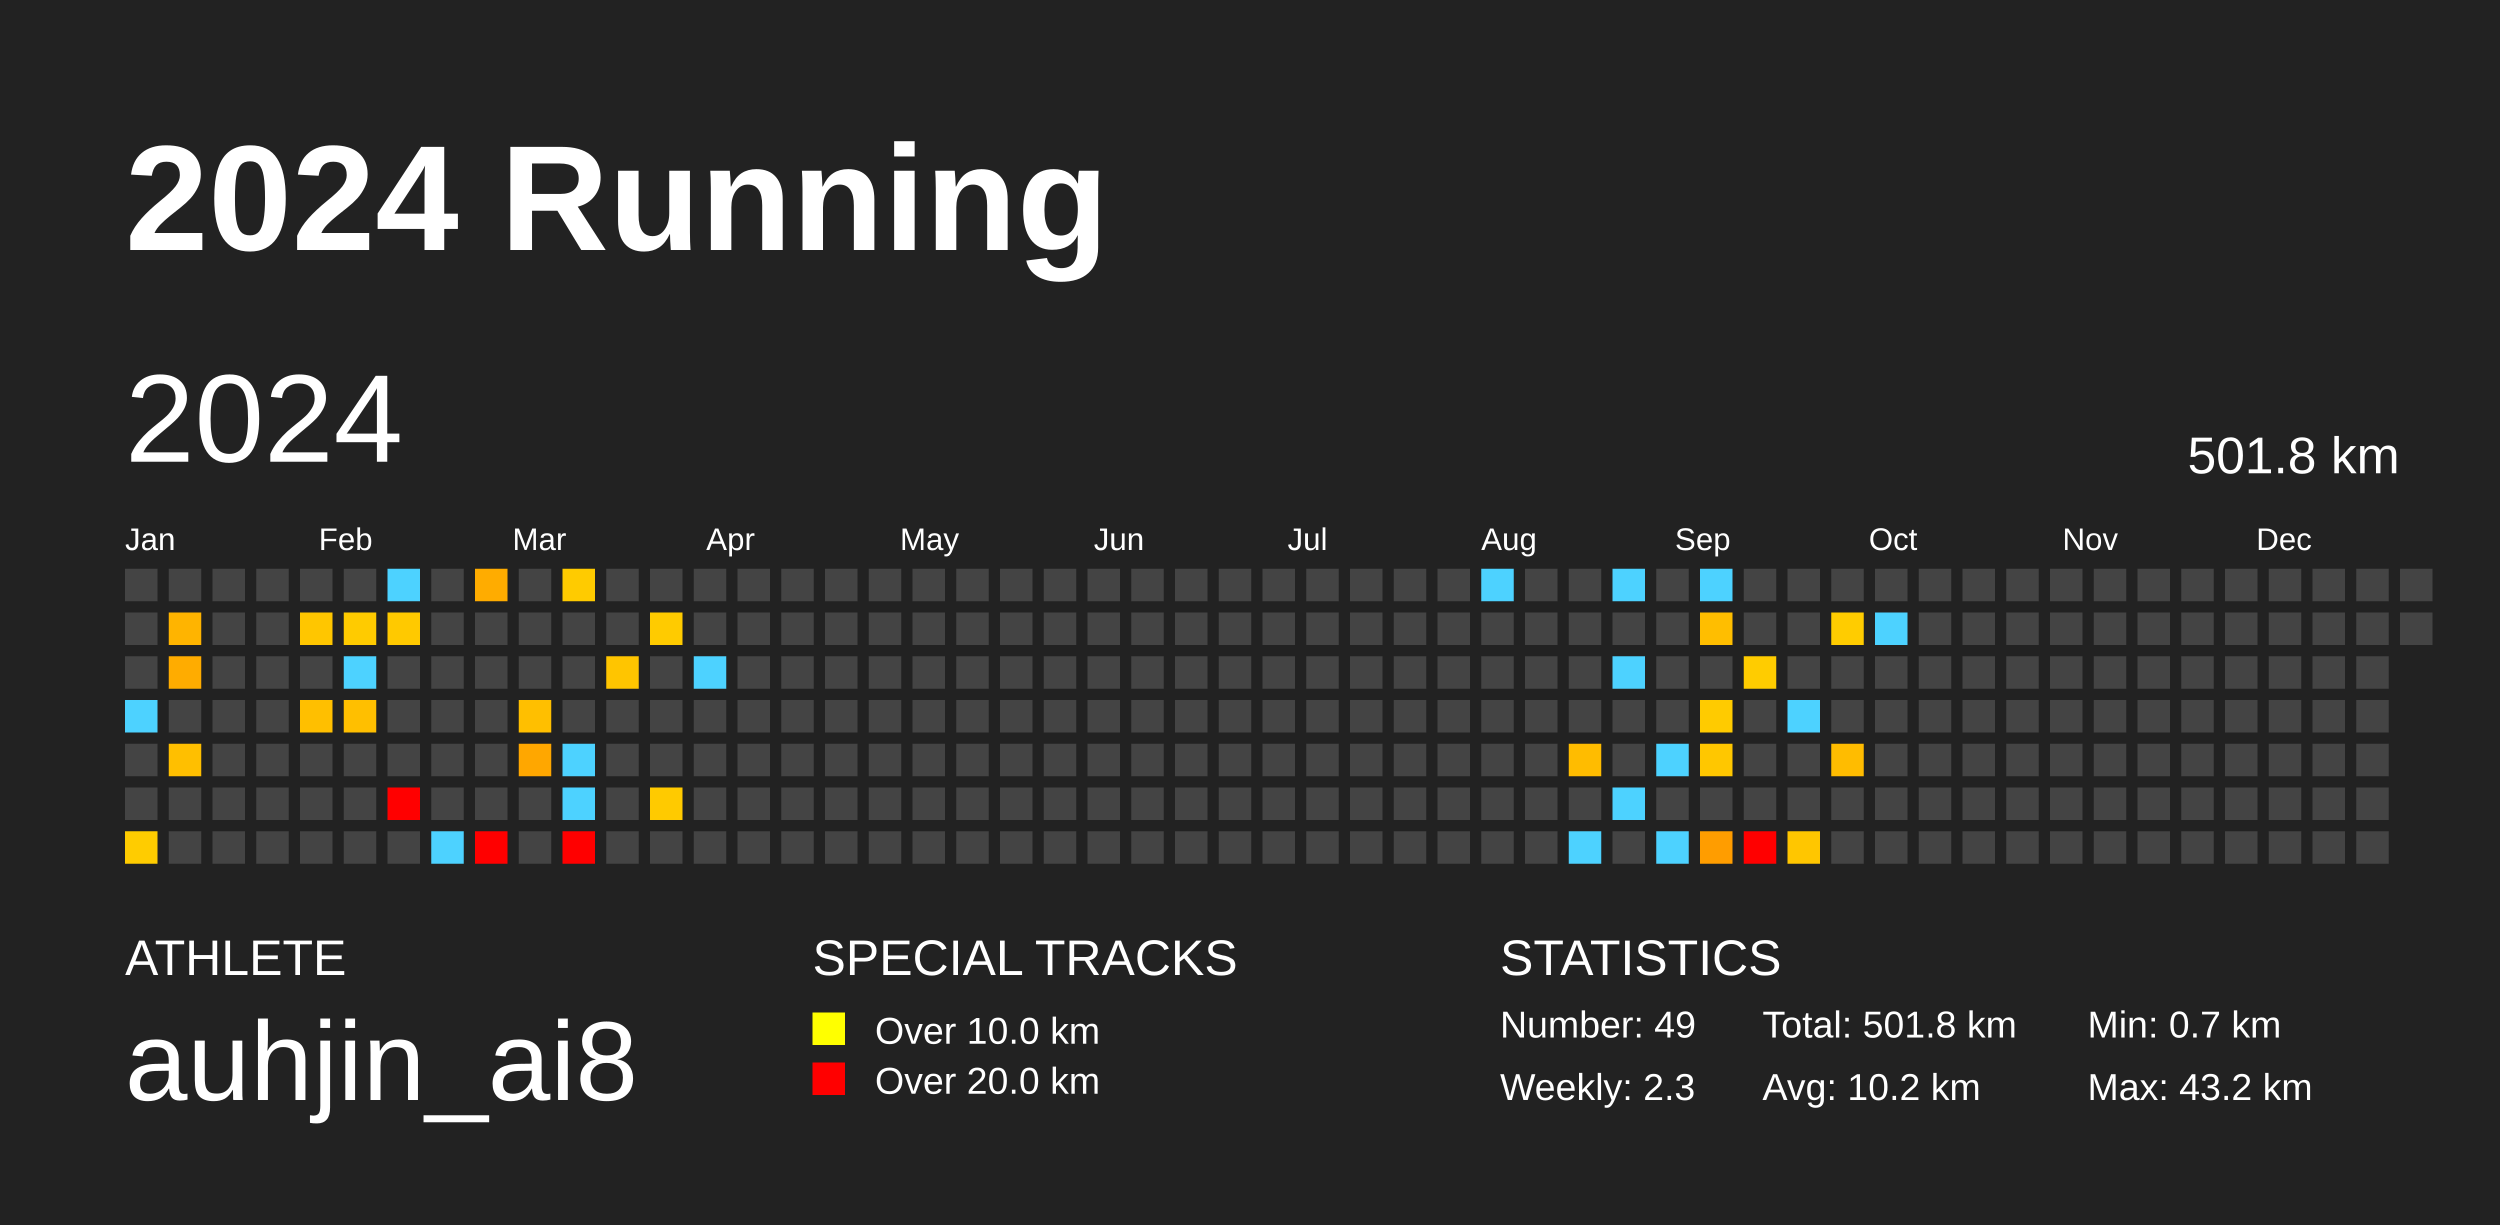
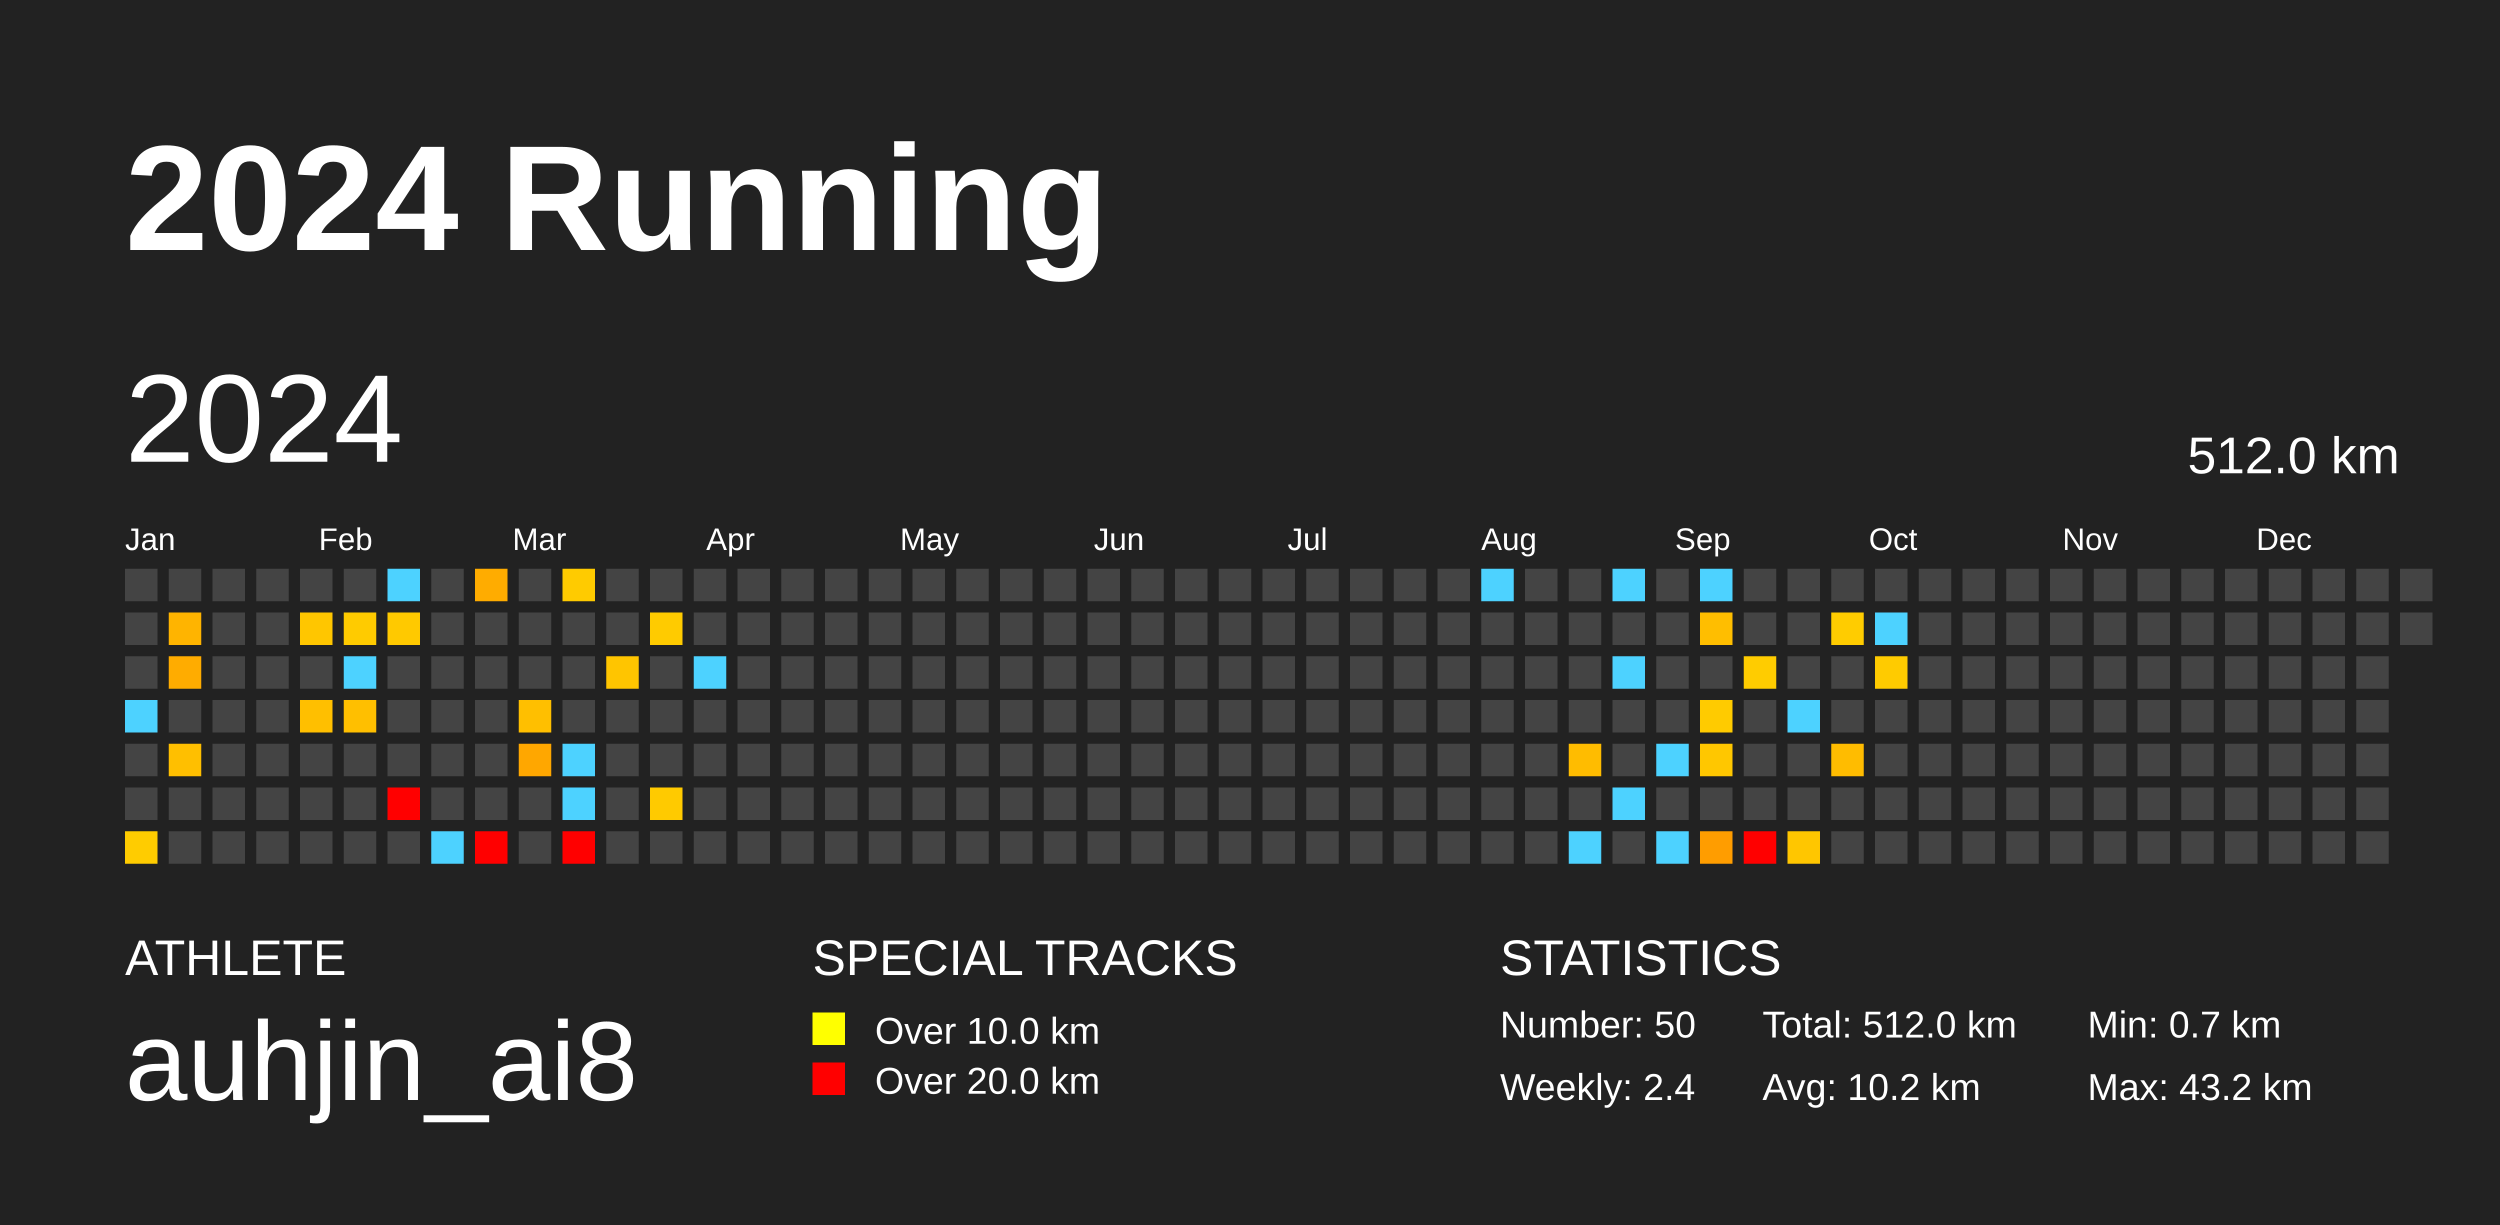
<svg xmlns="http://www.w3.org/2000/svg" baseProfile="full" height="98mm" version="1.1" viewBox="0,0,200,98" width="200mm">
  <defs />
  <rect fill="#222222" height="98" width="200" x="0" y="0" />
  <text fill="#FFFFFF" style="font-size:12px; font-family:Arial; font-weight:bold;" x="10" y="20">2024 Running</text>
  <text fill="#FFFFFF" style="font-size:4px; font-family:Arial" x="10" y="78">ATHLETE</text>
  <text fill="#FFFFFF" style="font-size:9px; font-family:Arial" x="10" y="88">auhjin_ai8</text>
  <text fill="#FFFFFF" style="font-size:4px; font-family:Arial" x="65" y="78">SPECIAL TRACKS</text>
  <rect fill="yellow" height="2.6" width="2.6" x="65" y="81" />
  <text fill="#FFFFFF" style="font-size:3px; font-family:Arial" x="70" y="83.5">Over 10.0 km</text>
  <rect fill="red" height="2.6" width="2.6" x="65" y="85" />
  <text fill="#FFFFFF" style="font-size:3px; font-family:Arial" x="70" y="87.5">Over 20.0 km</text>
  <text fill="#FFFFFF" style="font-size:4px; font-family:Arial" x="120" y="78">STATISTICS</text>
-   <text fill="#FFFFFF" style="font-size:3px; font-family:Arial" x="120" y="83">Number: 49</text>
-   <text fill="#FFFFFF" style="font-size:3px; font-family:Arial" x="120" y="88">Weekly: 2.3</text>
-   <text fill="#FFFFFF" style="font-size:3px; font-family:Arial" x="141" y="83">Total: 501.8 km</text>
+   <text fill="#FFFFFF" style="font-size:3px; font-family:Arial" x="120" y="83">Number: 50</text>
+   <text fill="#FFFFFF" style="font-size:3px; font-family:Arial" x="120" y="88">Weekly: 2.4</text>
+   <text fill="#FFFFFF" style="font-size:3px; font-family:Arial" x="141" y="83">Total: 512.0 km</text>
  <text fill="#FFFFFF" style="font-size:3px; font-family:Arial" x="141" y="88">Avg: 10.2 km</text>
  <text fill="#FFFFFF" style="font-size:3px; font-family:Arial" x="167" y="83">Min: 0.7 km</text>
  <text fill="#FFFFFF" style="font-size:3px; font-family:Arial" x="167" y="88">Max: 43.2 km</text>
  <text dominant-baseline="hanging" fill="#FFFFFF" style="font-size:10.0px; font-family:Arial;" x="10" y="30">2024</text>
-   <text dominant-baseline="hanging" fill="#FFFFFF" style="font-size:4.125px; font-family:Arial;" x="175" y="35">501.8 km</text>
+   <text dominant-baseline="hanging" fill="#FFFFFF" style="font-size:4.125px; font-family:Arial;" x="175" y="35">512.0 km</text>
  <text fill="#FFFFFF" style="font-size:2.5px; font-family:Arial" x="10.0" y="44">Jan</text>
  <text fill="#FFFFFF" style="font-size:2.5px; font-family:Arial" x="25.5" y="44">Feb</text>
  <text fill="#FFFFFF" style="font-size:2.5px; font-family:Arial" x="41.0" y="44">Mar</text>
  <text fill="#FFFFFF" style="font-size:2.5px; font-family:Arial" x="56.5" y="44">Apr</text>
  <text fill="#FFFFFF" style="font-size:2.5px; font-family:Arial" x="72.0" y="44">May</text>
  <text fill="#FFFFFF" style="font-size:2.5px; font-family:Arial" x="87.5" y="44">Jun</text>
  <text fill="#FFFFFF" style="font-size:2.5px; font-family:Arial" x="103.0" y="44">Jul</text>
  <text fill="#FFFFFF" style="font-size:2.5px; font-family:Arial" x="118.5" y="44">Aug</text>
  <text fill="#FFFFFF" style="font-size:2.5px; font-family:Arial" x="134.0" y="44">Sep</text>
  <text fill="#FFFFFF" style="font-size:2.5px; font-family:Arial" x="149.5" y="44">Oct</text>
  <text fill="#FFFFFF" style="font-size:2.5px; font-family:Arial" x="165.0" y="44">Nov</text>
  <text fill="#FFFFFF" style="font-size:2.5px; font-family:Arial" x="180.5" y="44">Dec</text>
  <rect fill="#444444" height="2.6" width="2.6" x="10.0" y="45.5" />
  <rect fill="#444444" height="2.6" width="2.6" x="10.0" y="49.0" />
  <rect fill="#444444" height="2.6" width="2.6" x="10.0" y="52.5" />
  <rect fill="#4dd2ff" height="2.6" width="2.6" x="10.0" y="56.0" />
  <rect fill="#444444" height="2.6" width="2.6" x="10.0" y="59.5" />
  <rect fill="#444444" height="2.6" width="2.6" x="10.0" y="63.0" />
  <rect fill="#ffcc00" height="2.6" width="2.6" x="10.0" y="66.5" />
  <rect fill="#444444" height="2.6" width="2.6" x="13.5" y="45.5" />
  <rect fill="#ffb400" height="2.6" width="2.6" x="13.5" y="49.0" />
  <rect fill="#ffac00" height="2.6" width="2.6" x="13.5" y="52.5" />
  <rect fill="#444444" height="2.6" width="2.6" x="13.5" y="56.0" />
  <rect fill="#ffbf00" height="2.6" width="2.6" x="13.5" y="59.5" />
  <rect fill="#444444" height="2.6" width="2.6" x="13.5" y="63.0" />
  <rect fill="#444444" height="2.6" width="2.6" x="13.5" y="66.5" />
  <rect fill="#444444" height="2.6" width="2.6" x="17.0" y="45.5" />
  <rect fill="#444444" height="2.6" width="2.6" x="17.0" y="49.0" />
  <rect fill="#444444" height="2.6" width="2.6" x="17.0" y="52.5" />
  <rect fill="#444444" height="2.6" width="2.6" x="17.0" y="56.0" />
  <rect fill="#444444" height="2.6" width="2.6" x="17.0" y="59.5" />
  <rect fill="#444444" height="2.6" width="2.6" x="17.0" y="63.0" />
  <rect fill="#444444" height="2.6" width="2.6" x="17.0" y="66.5" />
  <rect fill="#444444" height="2.6" width="2.6" x="20.5" y="45.5" />
  <rect fill="#444444" height="2.6" width="2.6" x="20.5" y="49.0" />
  <rect fill="#444444" height="2.6" width="2.6" x="20.5" y="52.5" />
  <rect fill="#444444" height="2.6" width="2.6" x="20.5" y="56.0" />
  <rect fill="#444444" height="2.6" width="2.6" x="20.5" y="59.5" />
  <rect fill="#444444" height="2.6" width="2.6" x="20.5" y="63.0" />
  <rect fill="#444444" height="2.6" width="2.6" x="20.5" y="66.5" />
  <rect fill="#444444" height="2.6" width="2.6" x="24.0" y="45.5" />
  <rect fill="#ffc600" height="2.6" width="2.6" x="24.0" y="49.0" />
  <rect fill="#444444" height="2.6" width="2.6" x="24.0" y="52.5" />
  <rect fill="#ffbf00" height="2.6" width="2.6" x="24.0" y="56.0" />
  <rect fill="#444444" height="2.6" width="2.6" x="24.0" y="59.5" />
  <rect fill="#444444" height="2.6" width="2.6" x="24.0" y="63.0" />
  <rect fill="#444444" height="2.6" width="2.6" x="24.0" y="66.5" />
  <rect fill="#444444" height="2.6" width="2.6" x="27.5" y="45.5" />
  <rect fill="#ffcb00" height="2.6" width="2.6" x="27.5" y="49.0" />
  <rect fill="#4dd2ff" height="2.6" width="2.6" x="27.5" y="52.5" />
  <rect fill="#ffbf00" height="2.6" width="2.6" x="27.5" y="56.0" />
  <rect fill="#444444" height="2.6" width="2.6" x="27.5" y="59.5" />
  <rect fill="#444444" height="2.6" width="2.6" x="27.5" y="63.0" />
  <rect fill="#444444" height="2.6" width="2.6" x="27.5" y="66.5" />
  <rect fill="#4dd2ff" height="2.6" width="2.6" x="31.0" y="45.5" />
  <rect fill="#ffc900" height="2.6" width="2.6" x="31.0" y="49.0" />
  <rect fill="#444444" height="2.6" width="2.6" x="31.0" y="52.5" />
  <rect fill="#444444" height="2.6" width="2.6" x="31.0" y="56.0" />
  <rect fill="#444444" height="2.6" width="2.6" x="31.0" y="59.5" />
  <rect fill="red" height="2.6" width="2.6" x="31.0" y="63.0" />
  <rect fill="#444444" height="2.6" width="2.6" x="31.0" y="66.5" />
  <rect fill="#444444" height="2.6" width="2.6" x="34.5" y="45.5" />
  <rect fill="#444444" height="2.6" width="2.6" x="34.5" y="49.0" />
  <rect fill="#444444" height="2.6" width="2.6" x="34.5" y="52.5" />
  <rect fill="#444444" height="2.6" width="2.6" x="34.5" y="56.0" />
  <rect fill="#444444" height="2.6" width="2.6" x="34.5" y="59.5" />
  <rect fill="#444444" height="2.6" width="2.6" x="34.5" y="63.0" />
  <rect fill="#4dd2ff" height="2.6" width="2.6" x="34.5" y="66.5" />
  <rect fill="#ffac00" height="2.6" width="2.6" x="38.0" y="45.5" />
  <rect fill="#444444" height="2.6" width="2.6" x="38.0" y="49.0" />
  <rect fill="#444444" height="2.6" width="2.6" x="38.0" y="52.5" />
  <rect fill="#444444" height="2.6" width="2.6" x="38.0" y="56.0" />
  <rect fill="#444444" height="2.6" width="2.6" x="38.0" y="59.5" />
  <rect fill="#444444" height="2.6" width="2.6" x="38.0" y="63.0" />
  <rect fill="red" height="2.6" width="2.6" x="38.0" y="66.5" />
  <rect fill="#444444" height="2.6" width="2.6" x="41.5" y="45.5" />
  <rect fill="#444444" height="2.6" width="2.6" x="41.5" y="49.0" />
  <rect fill="#444444" height="2.6" width="2.6" x="41.5" y="52.5" />
  <rect fill="#ffbf00" height="2.6" width="2.6" x="41.5" y="56.0" />
  <rect fill="#ffa700" height="2.6" width="2.6" x="41.5" y="59.5" />
  <rect fill="#444444" height="2.6" width="2.6" x="41.5" y="63.0" />
  <rect fill="#444444" height="2.6" width="2.6" x="41.5" y="66.5" />
  <rect fill="#ffcb00" height="2.6" width="2.6" x="45.0" y="45.5" />
  <rect fill="#444444" height="2.6" width="2.6" x="45.0" y="49.0" />
  <rect fill="#444444" height="2.6" width="2.6" x="45.0" y="52.5" />
  <rect fill="#444444" height="2.6" width="2.6" x="45.0" y="56.0" />
  <rect fill="#4dd2ff" height="2.6" width="2.6" x="45.0" y="59.5" />
  <rect fill="#4dd2ff" height="2.6" width="2.6" x="45.0" y="63.0" />
  <rect fill="red" height="2.6" width="2.6" x="45.0" y="66.5" />
  <rect fill="#444444" height="2.6" width="2.6" x="48.5" y="45.5" />
  <rect fill="#444444" height="2.6" width="2.6" x="48.5" y="49.0" />
  <rect fill="#ffc500" height="2.6" width="2.6" x="48.5" y="52.5" />
  <rect fill="#444444" height="2.6" width="2.6" x="48.5" y="56.0" />
  <rect fill="#444444" height="2.6" width="2.6" x="48.5" y="59.5" />
  <rect fill="#444444" height="2.6" width="2.6" x="48.5" y="63.0" />
  <rect fill="#444444" height="2.6" width="2.6" x="48.5" y="66.5" />
  <rect fill="#444444" height="2.6" width="2.6" x="52.0" y="45.5" />
  <rect fill="#ffcb00" height="2.6" width="2.6" x="52.0" y="49.0" />
  <rect fill="#444444" height="2.6" width="2.6" x="52.0" y="52.5" />
  <rect fill="#444444" height="2.6" width="2.6" x="52.0" y="56.0" />
  <rect fill="#444444" height="2.6" width="2.6" x="52.0" y="59.5" />
  <rect fill="#ffca00" height="2.6" width="2.6" x="52.0" y="63.0" />
  <rect fill="#444444" height="2.6" width="2.6" x="52.0" y="66.5" />
  <rect fill="#444444" height="2.6" width="2.6" x="55.5" y="45.5" />
  <rect fill="#444444" height="2.6" width="2.6" x="55.5" y="49.0" />
  <rect fill="#4dd2ff" height="2.6" width="2.6" x="55.5" y="52.5" />
  <rect fill="#444444" height="2.6" width="2.6" x="55.5" y="56.0" />
  <rect fill="#444444" height="2.6" width="2.6" x="55.5" y="59.5" />
  <rect fill="#444444" height="2.6" width="2.6" x="55.5" y="63.0" />
  <rect fill="#444444" height="2.6" width="2.6" x="55.5" y="66.5" />
  <rect fill="#444444" height="2.6" width="2.6" x="59.0" y="45.5" />
  <rect fill="#444444" height="2.6" width="2.6" x="59.0" y="49.0" />
  <rect fill="#444444" height="2.6" width="2.6" x="59.0" y="52.5" />
  <rect fill="#444444" height="2.6" width="2.6" x="59.0" y="56.0" />
  <rect fill="#444444" height="2.6" width="2.6" x="59.0" y="59.5" />
  <rect fill="#444444" height="2.6" width="2.6" x="59.0" y="63.0" />
  <rect fill="#444444" height="2.6" width="2.6" x="59.0" y="66.5" />
  <rect fill="#444444" height="2.6" width="2.6" x="62.5" y="45.5" />
  <rect fill="#444444" height="2.6" width="2.6" x="62.5" y="49.0" />
  <rect fill="#444444" height="2.6" width="2.6" x="62.5" y="52.5" />
  <rect fill="#444444" height="2.6" width="2.6" x="62.5" y="56.0" />
  <rect fill="#444444" height="2.6" width="2.6" x="62.5" y="59.5" />
  <rect fill="#444444" height="2.6" width="2.6" x="62.5" y="63.0" />
  <rect fill="#444444" height="2.6" width="2.6" x="62.5" y="66.5" />
  <rect fill="#444444" height="2.6" width="2.6" x="66.0" y="45.5" />
  <rect fill="#444444" height="2.6" width="2.6" x="66.0" y="49.0" />
  <rect fill="#444444" height="2.6" width="2.6" x="66.0" y="52.5" />
  <rect fill="#444444" height="2.6" width="2.6" x="66.0" y="56.0" />
  <rect fill="#444444" height="2.6" width="2.6" x="66.0" y="59.5" />
  <rect fill="#444444" height="2.6" width="2.6" x="66.0" y="63.0" />
  <rect fill="#444444" height="2.6" width="2.6" x="66.0" y="66.5" />
  <rect fill="#444444" height="2.6" width="2.6" x="69.5" y="45.5" />
  <rect fill="#444444" height="2.6" width="2.6" x="69.5" y="49.0" />
  <rect fill="#444444" height="2.6" width="2.6" x="69.5" y="52.5" />
  <rect fill="#444444" height="2.6" width="2.6" x="69.5" y="56.0" />
  <rect fill="#444444" height="2.6" width="2.6" x="69.5" y="59.5" />
  <rect fill="#444444" height="2.6" width="2.6" x="69.5" y="63.0" />
  <rect fill="#444444" height="2.6" width="2.6" x="69.5" y="66.5" />
  <rect fill="#444444" height="2.6" width="2.6" x="73.0" y="45.5" />
  <rect fill="#444444" height="2.6" width="2.6" x="73.0" y="49.0" />
  <rect fill="#444444" height="2.6" width="2.6" x="73.0" y="52.5" />
  <rect fill="#444444" height="2.6" width="2.6" x="73.0" y="56.0" />
  <rect fill="#444444" height="2.6" width="2.6" x="73.0" y="59.5" />
  <rect fill="#444444" height="2.6" width="2.6" x="73.0" y="63.0" />
  <rect fill="#444444" height="2.6" width="2.6" x="73.0" y="66.5" />
  <rect fill="#444444" height="2.6" width="2.6" x="76.5" y="45.5" />
  <rect fill="#444444" height="2.6" width="2.6" x="76.5" y="49.0" />
  <rect fill="#444444" height="2.6" width="2.6" x="76.5" y="52.5" />
  <rect fill="#444444" height="2.6" width="2.6" x="76.5" y="56.0" />
  <rect fill="#444444" height="2.6" width="2.6" x="76.5" y="59.5" />
  <rect fill="#444444" height="2.6" width="2.6" x="76.5" y="63.0" />
  <rect fill="#444444" height="2.6" width="2.6" x="76.5" y="66.5" />
  <rect fill="#444444" height="2.6" width="2.6" x="80.0" y="45.5" />
  <rect fill="#444444" height="2.6" width="2.6" x="80.0" y="49.0" />
  <rect fill="#444444" height="2.6" width="2.6" x="80.0" y="52.5" />
  <rect fill="#444444" height="2.6" width="2.6" x="80.0" y="56.0" />
  <rect fill="#444444" height="2.6" width="2.6" x="80.0" y="59.5" />
  <rect fill="#444444" height="2.6" width="2.6" x="80.0" y="63.0" />
  <rect fill="#444444" height="2.6" width="2.6" x="80.0" y="66.5" />
  <rect fill="#444444" height="2.6" width="2.6" x="83.5" y="45.5" />
  <rect fill="#444444" height="2.6" width="2.6" x="83.5" y="49.0" />
  <rect fill="#444444" height="2.6" width="2.6" x="83.5" y="52.5" />
  <rect fill="#444444" height="2.6" width="2.6" x="83.5" y="56.0" />
  <rect fill="#444444" height="2.6" width="2.6" x="83.5" y="59.5" />
  <rect fill="#444444" height="2.6" width="2.6" x="83.5" y="63.0" />
  <rect fill="#444444" height="2.6" width="2.6" x="83.5" y="66.5" />
  <rect fill="#444444" height="2.6" width="2.6" x="87.0" y="45.5" />
  <rect fill="#444444" height="2.6" width="2.6" x="87.0" y="49.0" />
  <rect fill="#444444" height="2.6" width="2.6" x="87.0" y="52.5" />
  <rect fill="#444444" height="2.6" width="2.6" x="87.0" y="56.0" />
  <rect fill="#444444" height="2.6" width="2.6" x="87.0" y="59.5" />
  <rect fill="#444444" height="2.6" width="2.6" x="87.0" y="63.0" />
  <rect fill="#444444" height="2.6" width="2.6" x="87.0" y="66.5" />
  <rect fill="#444444" height="2.6" width="2.6" x="90.5" y="45.5" />
  <rect fill="#444444" height="2.6" width="2.6" x="90.5" y="49.0" />
  <rect fill="#444444" height="2.6" width="2.6" x="90.5" y="52.5" />
  <rect fill="#444444" height="2.6" width="2.6" x="90.5" y="56.0" />
  <rect fill="#444444" height="2.6" width="2.6" x="90.5" y="59.5" />
  <rect fill="#444444" height="2.6" width="2.6" x="90.5" y="63.0" />
  <rect fill="#444444" height="2.6" width="2.6" x="90.5" y="66.5" />
  <rect fill="#444444" height="2.6" width="2.6" x="94.0" y="45.5" />
  <rect fill="#444444" height="2.6" width="2.6" x="94.0" y="49.0" />
  <rect fill="#444444" height="2.6" width="2.6" x="94.0" y="52.5" />
  <rect fill="#444444" height="2.6" width="2.6" x="94.0" y="56.0" />
  <rect fill="#444444" height="2.6" width="2.6" x="94.0" y="59.5" />
  <rect fill="#444444" height="2.6" width="2.6" x="94.0" y="63.0" />
  <rect fill="#444444" height="2.6" width="2.6" x="94.0" y="66.5" />
  <rect fill="#444444" height="2.6" width="2.6" x="97.5" y="45.5" />
  <rect fill="#444444" height="2.6" width="2.6" x="97.5" y="49.0" />
  <rect fill="#444444" height="2.6" width="2.6" x="97.5" y="52.5" />
  <rect fill="#444444" height="2.6" width="2.6" x="97.5" y="56.0" />
  <rect fill="#444444" height="2.6" width="2.6" x="97.5" y="59.5" />
  <rect fill="#444444" height="2.6" width="2.6" x="97.5" y="63.0" />
  <rect fill="#444444" height="2.6" width="2.6" x="97.5" y="66.5" />
  <rect fill="#444444" height="2.6" width="2.6" x="101.0" y="45.5" />
  <rect fill="#444444" height="2.6" width="2.6" x="101.0" y="49.0" />
  <rect fill="#444444" height="2.6" width="2.6" x="101.0" y="52.5" />
  <rect fill="#444444" height="2.6" width="2.6" x="101.0" y="56.0" />
  <rect fill="#444444" height="2.6" width="2.6" x="101.0" y="59.5" />
  <rect fill="#444444" height="2.6" width="2.6" x="101.0" y="63.0" />
  <rect fill="#444444" height="2.6" width="2.6" x="101.0" y="66.5" />
  <rect fill="#444444" height="2.6" width="2.6" x="104.5" y="45.5" />
  <rect fill="#444444" height="2.6" width="2.6" x="104.5" y="49.0" />
  <rect fill="#444444" height="2.6" width="2.6" x="104.5" y="52.5" />
  <rect fill="#444444" height="2.6" width="2.6" x="104.5" y="56.0" />
  <rect fill="#444444" height="2.6" width="2.6" x="104.5" y="59.5" />
  <rect fill="#444444" height="2.6" width="2.6" x="104.5" y="63.0" />
  <rect fill="#444444" height="2.6" width="2.6" x="104.5" y="66.5" />
  <rect fill="#444444" height="2.6" width="2.6" x="108.0" y="45.5" />
  <rect fill="#444444" height="2.6" width="2.6" x="108.0" y="49.0" />
  <rect fill="#444444" height="2.6" width="2.6" x="108.0" y="52.5" />
  <rect fill="#444444" height="2.6" width="2.6" x="108.0" y="56.0" />
  <rect fill="#444444" height="2.6" width="2.6" x="108.0" y="59.5" />
  <rect fill="#444444" height="2.6" width="2.6" x="108.0" y="63.0" />
  <rect fill="#444444" height="2.6" width="2.6" x="108.0" y="66.5" />
  <rect fill="#444444" height="2.6" width="2.6" x="111.5" y="45.5" />
  <rect fill="#444444" height="2.6" width="2.6" x="111.5" y="49.0" />
  <rect fill="#444444" height="2.6" width="2.6" x="111.5" y="52.5" />
  <rect fill="#444444" height="2.6" width="2.6" x="111.5" y="56.0" />
  <rect fill="#444444" height="2.6" width="2.6" x="111.5" y="59.5" />
  <rect fill="#444444" height="2.6" width="2.6" x="111.5" y="63.0" />
  <rect fill="#444444" height="2.6" width="2.6" x="111.5" y="66.5" />
  <rect fill="#444444" height="2.6" width="2.6" x="115.0" y="45.5" />
  <rect fill="#444444" height="2.6" width="2.6" x="115.0" y="49.0" />
  <rect fill="#444444" height="2.6" width="2.6" x="115.0" y="52.5" />
  <rect fill="#444444" height="2.6" width="2.6" x="115.0" y="56.0" />
  <rect fill="#444444" height="2.6" width="2.6" x="115.0" y="59.5" />
  <rect fill="#444444" height="2.6" width="2.6" x="115.0" y="63.0" />
  <rect fill="#444444" height="2.6" width="2.6" x="115.0" y="66.5" />
  <rect fill="#4dd2ff" height="2.6" width="2.6" x="118.5" y="45.5" />
  <rect fill="#444444" height="2.6" width="2.6" x="118.5" y="49.0" />
  <rect fill="#444444" height="2.6" width="2.6" x="118.5" y="52.5" />
  <rect fill="#444444" height="2.6" width="2.6" x="118.5" y="56.0" />
  <rect fill="#444444" height="2.6" width="2.6" x="118.5" y="59.5" />
  <rect fill="#444444" height="2.6" width="2.6" x="118.5" y="63.0" />
  <rect fill="#444444" height="2.6" width="2.6" x="118.5" y="66.5" />
  <rect fill="#444444" height="2.6" width="2.6" x="122.0" y="45.5" />
  <rect fill="#444444" height="2.6" width="2.6" x="122.0" y="49.0" />
  <rect fill="#444444" height="2.6" width="2.6" x="122.0" y="52.5" />
  <rect fill="#444444" height="2.6" width="2.6" x="122.0" y="56.0" />
  <rect fill="#444444" height="2.6" width="2.6" x="122.0" y="59.5" />
  <rect fill="#444444" height="2.6" width="2.6" x="122.0" y="63.0" />
  <rect fill="#444444" height="2.6" width="2.6" x="122.0" y="66.5" />
  <rect fill="#444444" height="2.6" width="2.6" x="125.5" y="45.5" />
  <rect fill="#444444" height="2.6" width="2.6" x="125.5" y="49.0" />
  <rect fill="#444444" height="2.6" width="2.6" x="125.5" y="52.5" />
  <rect fill="#444444" height="2.6" width="2.6" x="125.5" y="56.0" />
  <rect fill="#ffbc00" height="2.6" width="2.6" x="125.5" y="59.5" />
  <rect fill="#444444" height="2.6" width="2.6" x="125.5" y="63.0" />
  <rect fill="#4dd2ff" height="2.6" width="2.6" x="125.5" y="66.5" />
  <rect fill="#4dd2ff" height="2.6" width="2.6" x="129.0" y="45.5" />
  <rect fill="#444444" height="2.6" width="2.6" x="129.0" y="49.0" />
  <rect fill="#4dd2ff" height="2.6" width="2.6" x="129.0" y="52.5" />
  <rect fill="#444444" height="2.6" width="2.6" x="129.0" y="56.0" />
  <rect fill="#444444" height="2.6" width="2.6" x="129.0" y="59.5" />
  <rect fill="#4dd2ff" height="2.6" width="2.6" x="129.0" y="63.0" />
  <rect fill="#444444" height="2.6" width="2.6" x="129.0" y="66.5" />
  <rect fill="#444444" height="2.6" width="2.6" x="132.5" y="45.5" />
  <rect fill="#444444" height="2.6" width="2.6" x="132.5" y="49.0" />
  <rect fill="#444444" height="2.6" width="2.6" x="132.5" y="52.5" />
  <rect fill="#444444" height="2.6" width="2.6" x="132.5" y="56.0" />
  <rect fill="#4dd2ff" height="2.6" width="2.6" x="132.5" y="59.5" />
  <rect fill="#444444" height="2.6" width="2.6" x="132.5" y="63.0" />
  <rect fill="#4dd2ff" height="2.6" width="2.6" x="132.5" y="66.5" />
  <rect fill="#4dd2ff" height="2.6" width="2.6" x="136.0" y="45.5" />
  <rect fill="#ffbe00" height="2.6" width="2.6" x="136.0" y="49.0" />
  <rect fill="#444444" height="2.6" width="2.6" x="136.0" y="52.5" />
  <rect fill="#ffcb00" height="2.6" width="2.6" x="136.0" y="56.0" />
  <rect fill="#ffc700" height="2.6" width="2.6" x="136.0" y="59.5" />
  <rect fill="#444444" height="2.6" width="2.6" x="136.0" y="63.0" />
  <rect fill="#ff9d00" height="2.6" width="2.6" x="136.0" y="66.5" />
  <rect fill="#444444" height="2.6" width="2.6" x="139.5" y="45.5" />
  <rect fill="#444444" height="2.6" width="2.6" x="139.5" y="49.0" />
  <rect fill="#ffcc00" height="2.6" width="2.6" x="139.5" y="52.5" />
  <rect fill="#444444" height="2.6" width="2.6" x="139.5" y="56.0" />
  <rect fill="#444444" height="2.6" width="2.6" x="139.5" y="59.5" />
  <rect fill="#444444" height="2.6" width="2.6" x="139.5" y="63.0" />
  <rect fill="red" height="2.6" width="2.6" x="139.5" y="66.5" />
  <rect fill="#444444" height="2.6" width="2.6" x="143.0" y="45.5" />
  <rect fill="#444444" height="2.6" width="2.6" x="143.0" y="49.0" />
  <rect fill="#444444" height="2.6" width="2.6" x="143.0" y="52.5" />
  <rect fill="#4dd2ff" height="2.6" width="2.6" x="143.0" y="56.0" />
  <rect fill="#444444" height="2.6" width="2.6" x="143.0" y="59.5" />
  <rect fill="#444444" height="2.6" width="2.6" x="143.0" y="63.0" />
  <rect fill="#ffc600" height="2.6" width="2.6" x="143.0" y="66.5" />
  <rect fill="#444444" height="2.6" width="2.6" x="146.5" y="45.5" />
  <rect fill="#ffcc00" height="2.6" width="2.6" x="146.5" y="49.0" />
  <rect fill="#444444" height="2.6" width="2.6" x="146.5" y="52.5" />
  <rect fill="#444444" height="2.6" width="2.6" x="146.5" y="56.0" />
  <rect fill="#ffbc00" height="2.6" width="2.6" x="146.5" y="59.5" />
  <rect fill="#444444" height="2.6" width="2.6" x="146.5" y="63.0" />
  <rect fill="#444444" height="2.6" width="2.6" x="146.5" y="66.5" />
  <rect fill="#444444" height="2.6" width="2.6" x="150.0" y="45.5" />
  <rect fill="#4dd2ff" height="2.6" width="2.6" x="150.0" y="49.0" />
-   <rect fill="#444444" height="2.6" width="2.6" x="150.0" y="52.5" />
+   <rect fill="#ffcb00" height="2.6" width="2.6" x="150.0" y="52.5" />
  <rect fill="#444444" height="2.6" width="2.6" x="150.0" y="56.0" />
  <rect fill="#444444" height="2.6" width="2.6" x="150.0" y="59.5" />
  <rect fill="#444444" height="2.6" width="2.6" x="150.0" y="63.0" />
  <rect fill="#444444" height="2.6" width="2.6" x="150.0" y="66.5" />
  <rect fill="#444444" height="2.6" width="2.6" x="153.5" y="45.5" />
  <rect fill="#444444" height="2.6" width="2.6" x="153.5" y="49.0" />
  <rect fill="#444444" height="2.6" width="2.6" x="153.5" y="52.5" />
  <rect fill="#444444" height="2.6" width="2.6" x="153.5" y="56.0" />
  <rect fill="#444444" height="2.6" width="2.6" x="153.5" y="59.5" />
  <rect fill="#444444" height="2.6" width="2.6" x="153.5" y="63.0" />
  <rect fill="#444444" height="2.6" width="2.6" x="153.5" y="66.5" />
  <rect fill="#444444" height="2.6" width="2.6" x="157.0" y="45.5" />
  <rect fill="#444444" height="2.6" width="2.6" x="157.0" y="49.0" />
  <rect fill="#444444" height="2.6" width="2.6" x="157.0" y="52.5" />
  <rect fill="#444444" height="2.6" width="2.6" x="157.0" y="56.0" />
  <rect fill="#444444" height="2.6" width="2.6" x="157.0" y="59.5" />
  <rect fill="#444444" height="2.6" width="2.6" x="157.0" y="63.0" />
  <rect fill="#444444" height="2.6" width="2.6" x="157.0" y="66.5" />
  <rect fill="#444444" height="2.6" width="2.6" x="160.5" y="45.5" />
  <rect fill="#444444" height="2.6" width="2.6" x="160.5" y="49.0" />
  <rect fill="#444444" height="2.6" width="2.6" x="160.5" y="52.5" />
  <rect fill="#444444" height="2.6" width="2.6" x="160.5" y="56.0" />
  <rect fill="#444444" height="2.6" width="2.6" x="160.5" y="59.5" />
  <rect fill="#444444" height="2.6" width="2.6" x="160.5" y="63.0" />
  <rect fill="#444444" height="2.6" width="2.6" x="160.5" y="66.5" />
  <rect fill="#444444" height="2.6" width="2.6" x="164.0" y="45.5" />
  <rect fill="#444444" height="2.6" width="2.6" x="164.0" y="49.0" />
  <rect fill="#444444" height="2.6" width="2.6" x="164.0" y="52.5" />
  <rect fill="#444444" height="2.6" width="2.6" x="164.0" y="56.0" />
  <rect fill="#444444" height="2.6" width="2.6" x="164.0" y="59.5" />
  <rect fill="#444444" height="2.6" width="2.6" x="164.0" y="63.0" />
  <rect fill="#444444" height="2.6" width="2.6" x="164.0" y="66.5" />
  <rect fill="#444444" height="2.6" width="2.6" x="167.5" y="45.5" />
  <rect fill="#444444" height="2.6" width="2.6" x="167.5" y="49.0" />
  <rect fill="#444444" height="2.6" width="2.6" x="167.5" y="52.5" />
  <rect fill="#444444" height="2.6" width="2.6" x="167.5" y="56.0" />
  <rect fill="#444444" height="2.6" width="2.6" x="167.5" y="59.5" />
  <rect fill="#444444" height="2.6" width="2.6" x="167.5" y="63.0" />
  <rect fill="#444444" height="2.6" width="2.6" x="167.5" y="66.5" />
  <rect fill="#444444" height="2.6" width="2.6" x="171.0" y="45.5" />
  <rect fill="#444444" height="2.6" width="2.6" x="171.0" y="49.0" />
  <rect fill="#444444" height="2.6" width="2.6" x="171.0" y="52.5" />
  <rect fill="#444444" height="2.6" width="2.6" x="171.0" y="56.0" />
  <rect fill="#444444" height="2.6" width="2.6" x="171.0" y="59.5" />
  <rect fill="#444444" height="2.6" width="2.6" x="171.0" y="63.0" />
  <rect fill="#444444" height="2.6" width="2.6" x="171.0" y="66.5" />
  <rect fill="#444444" height="2.6" width="2.6" x="174.5" y="45.5" />
  <rect fill="#444444" height="2.6" width="2.6" x="174.5" y="49.0" />
  <rect fill="#444444" height="2.6" width="2.6" x="174.5" y="52.5" />
  <rect fill="#444444" height="2.6" width="2.6" x="174.5" y="56.0" />
  <rect fill="#444444" height="2.6" width="2.6" x="174.5" y="59.5" />
  <rect fill="#444444" height="2.6" width="2.6" x="174.5" y="63.0" />
  <rect fill="#444444" height="2.6" width="2.6" x="174.5" y="66.5" />
  <rect fill="#444444" height="2.6" width="2.6" x="178.0" y="45.5" />
  <rect fill="#444444" height="2.6" width="2.6" x="178.0" y="49.0" />
  <rect fill="#444444" height="2.6" width="2.6" x="178.0" y="52.5" />
  <rect fill="#444444" height="2.6" width="2.6" x="178.0" y="56.0" />
  <rect fill="#444444" height="2.6" width="2.6" x="178.0" y="59.5" />
  <rect fill="#444444" height="2.6" width="2.6" x="178.0" y="63.0" />
  <rect fill="#444444" height="2.6" width="2.6" x="178.0" y="66.5" />
  <rect fill="#444444" height="2.6" width="2.6" x="181.5" y="45.5" />
  <rect fill="#444444" height="2.6" width="2.6" x="181.5" y="49.0" />
  <rect fill="#444444" height="2.6" width="2.6" x="181.5" y="52.5" />
  <rect fill="#444444" height="2.6" width="2.6" x="181.5" y="56.0" />
  <rect fill="#444444" height="2.6" width="2.6" x="181.5" y="59.5" />
  <rect fill="#444444" height="2.6" width="2.6" x="181.5" y="63.0" />
  <rect fill="#444444" height="2.6" width="2.6" x="181.5" y="66.5" />
  <rect fill="#444444" height="2.6" width="2.6" x="185.0" y="45.5" />
  <rect fill="#444444" height="2.6" width="2.6" x="185.0" y="49.0" />
  <rect fill="#444444" height="2.6" width="2.6" x="185.0" y="52.5" />
  <rect fill="#444444" height="2.6" width="2.6" x="185.0" y="56.0" />
  <rect fill="#444444" height="2.6" width="2.6" x="185.0" y="59.5" />
  <rect fill="#444444" height="2.6" width="2.6" x="185.0" y="63.0" />
  <rect fill="#444444" height="2.6" width="2.6" x="185.0" y="66.5" />
  <rect fill="#444444" height="2.6" width="2.6" x="188.5" y="45.5" />
  <rect fill="#444444" height="2.6" width="2.6" x="188.5" y="49.0" />
  <rect fill="#444444" height="2.6" width="2.6" x="188.5" y="52.5" />
  <rect fill="#444444" height="2.6" width="2.6" x="188.5" y="56.0" />
  <rect fill="#444444" height="2.6" width="2.6" x="188.5" y="59.5" />
  <rect fill="#444444" height="2.6" width="2.6" x="188.5" y="63.0" />
  <rect fill="#444444" height="2.6" width="2.6" x="188.5" y="66.5" />
  <rect fill="#444444" height="2.6" width="2.6" x="192.0" y="45.5" />
  <rect fill="#444444" height="2.6" width="2.6" x="192.0" y="49.0" />
</svg>
